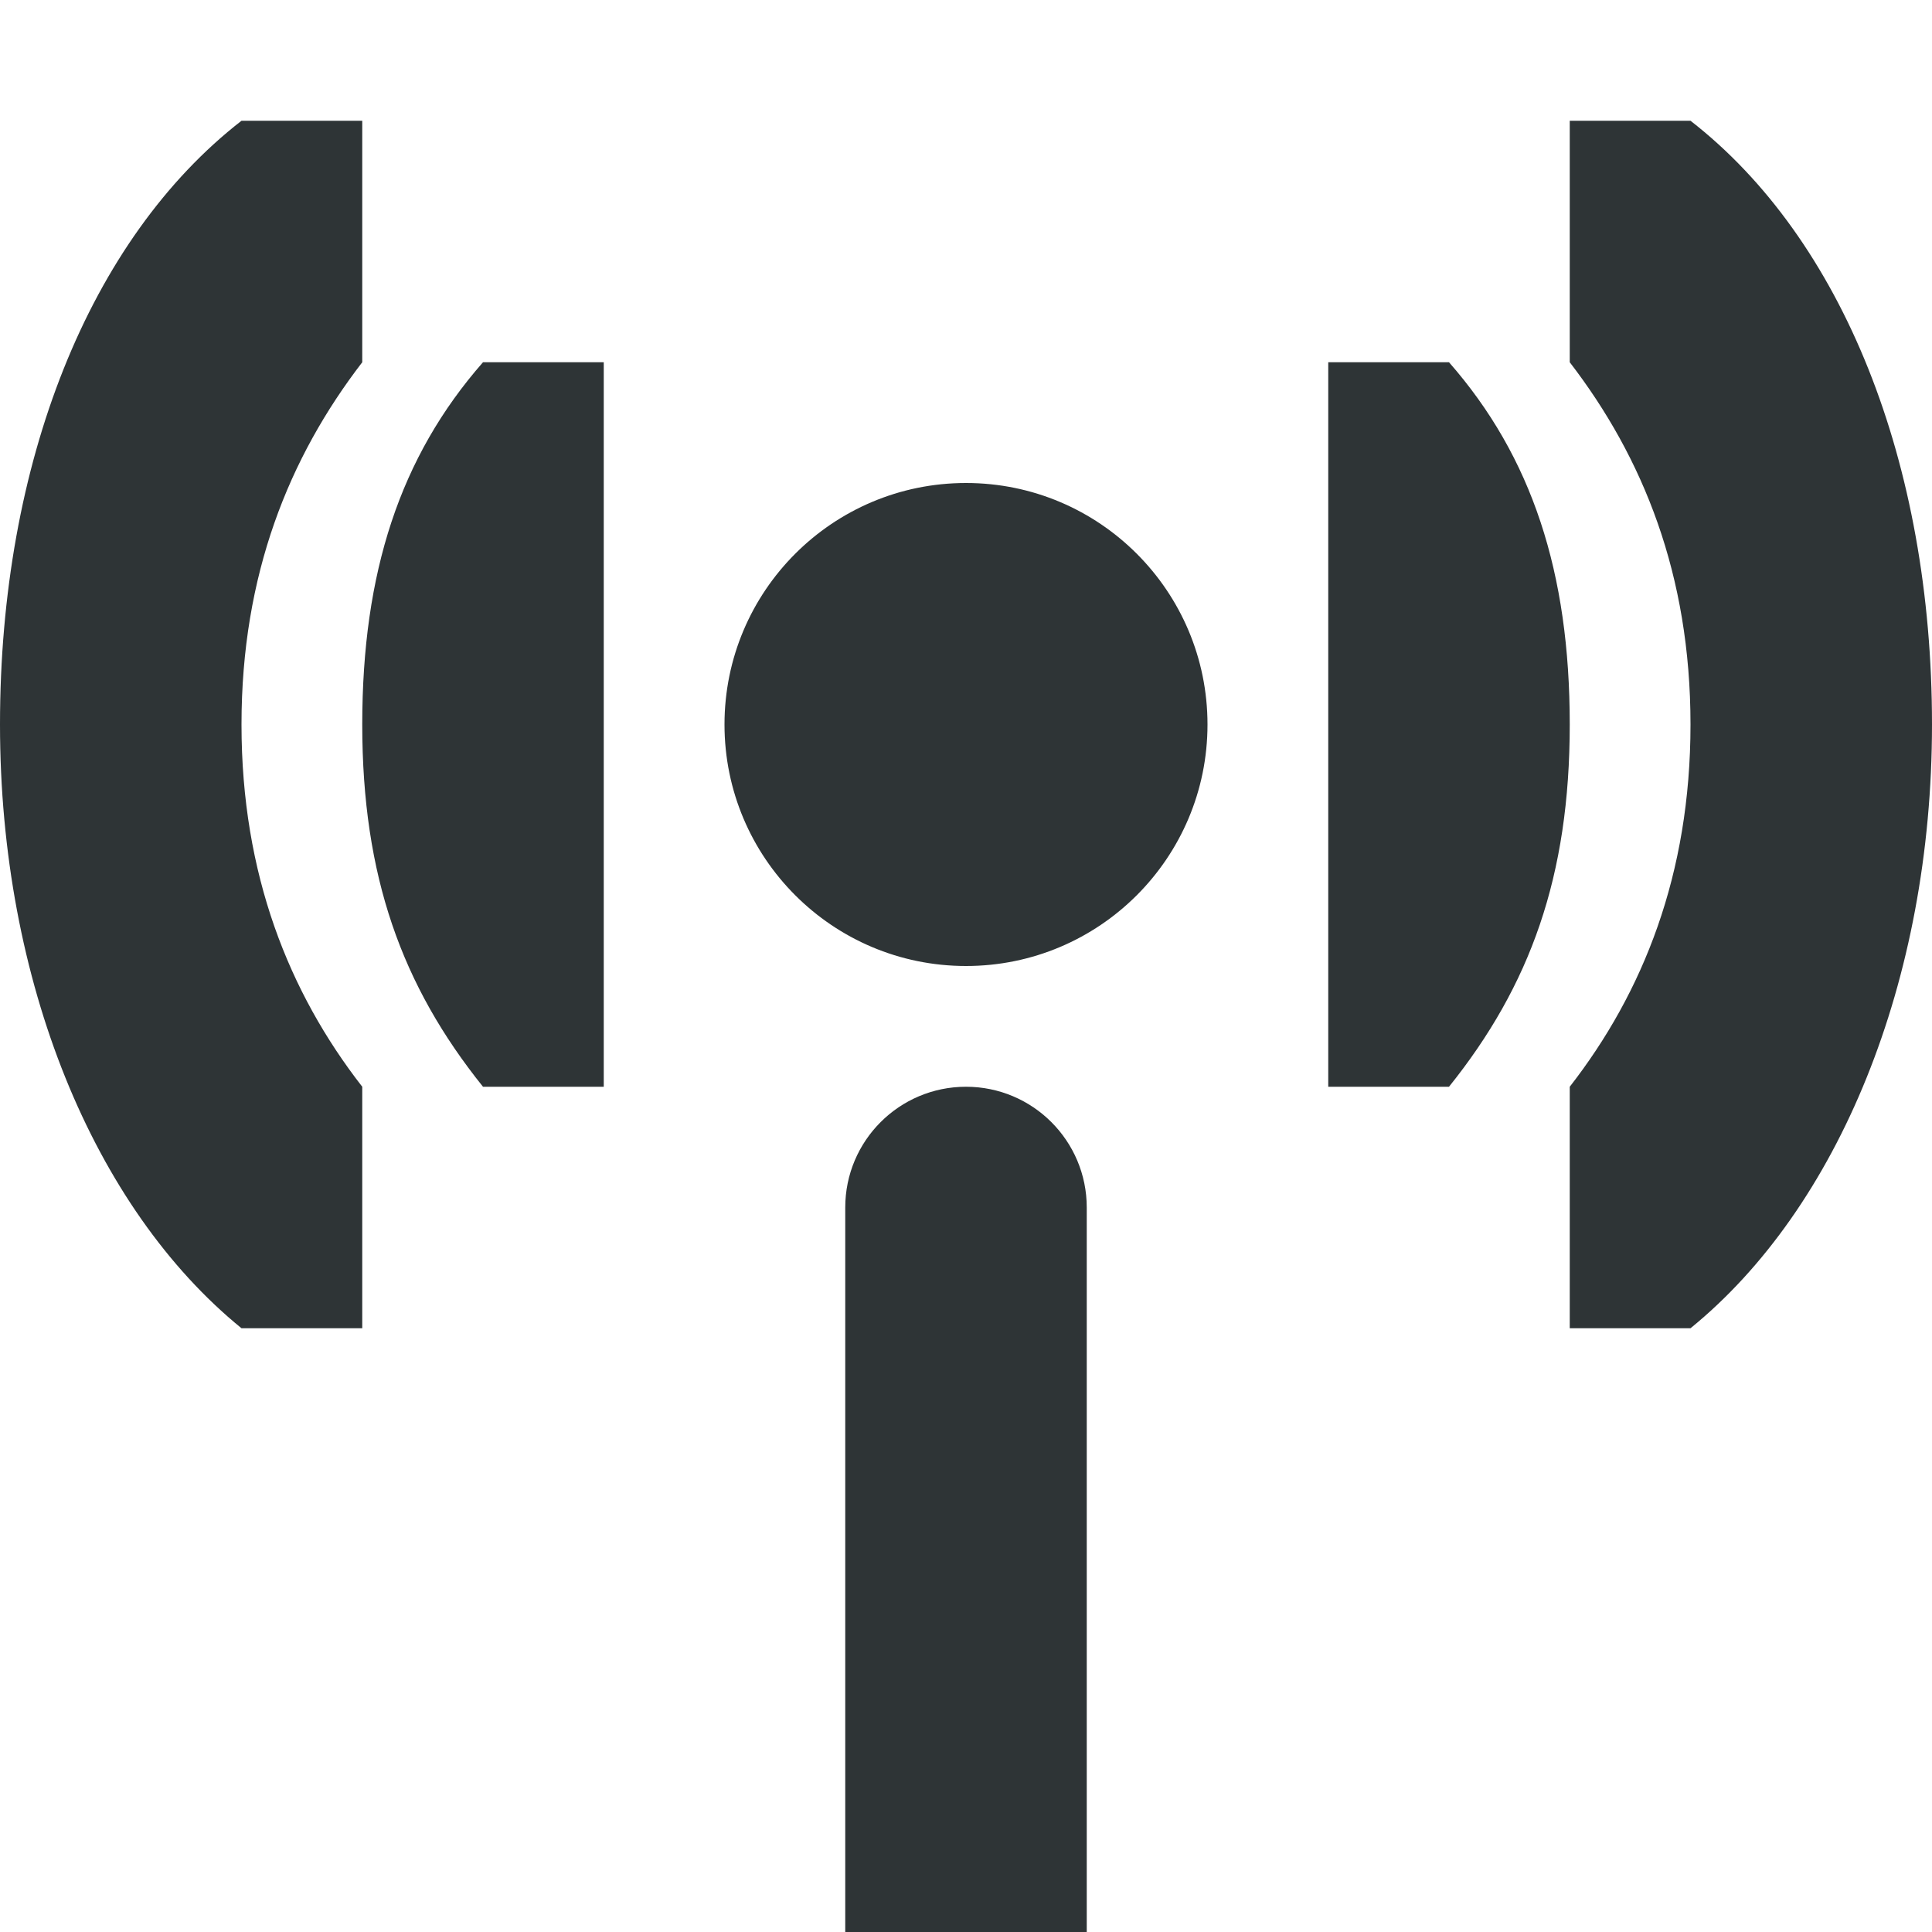
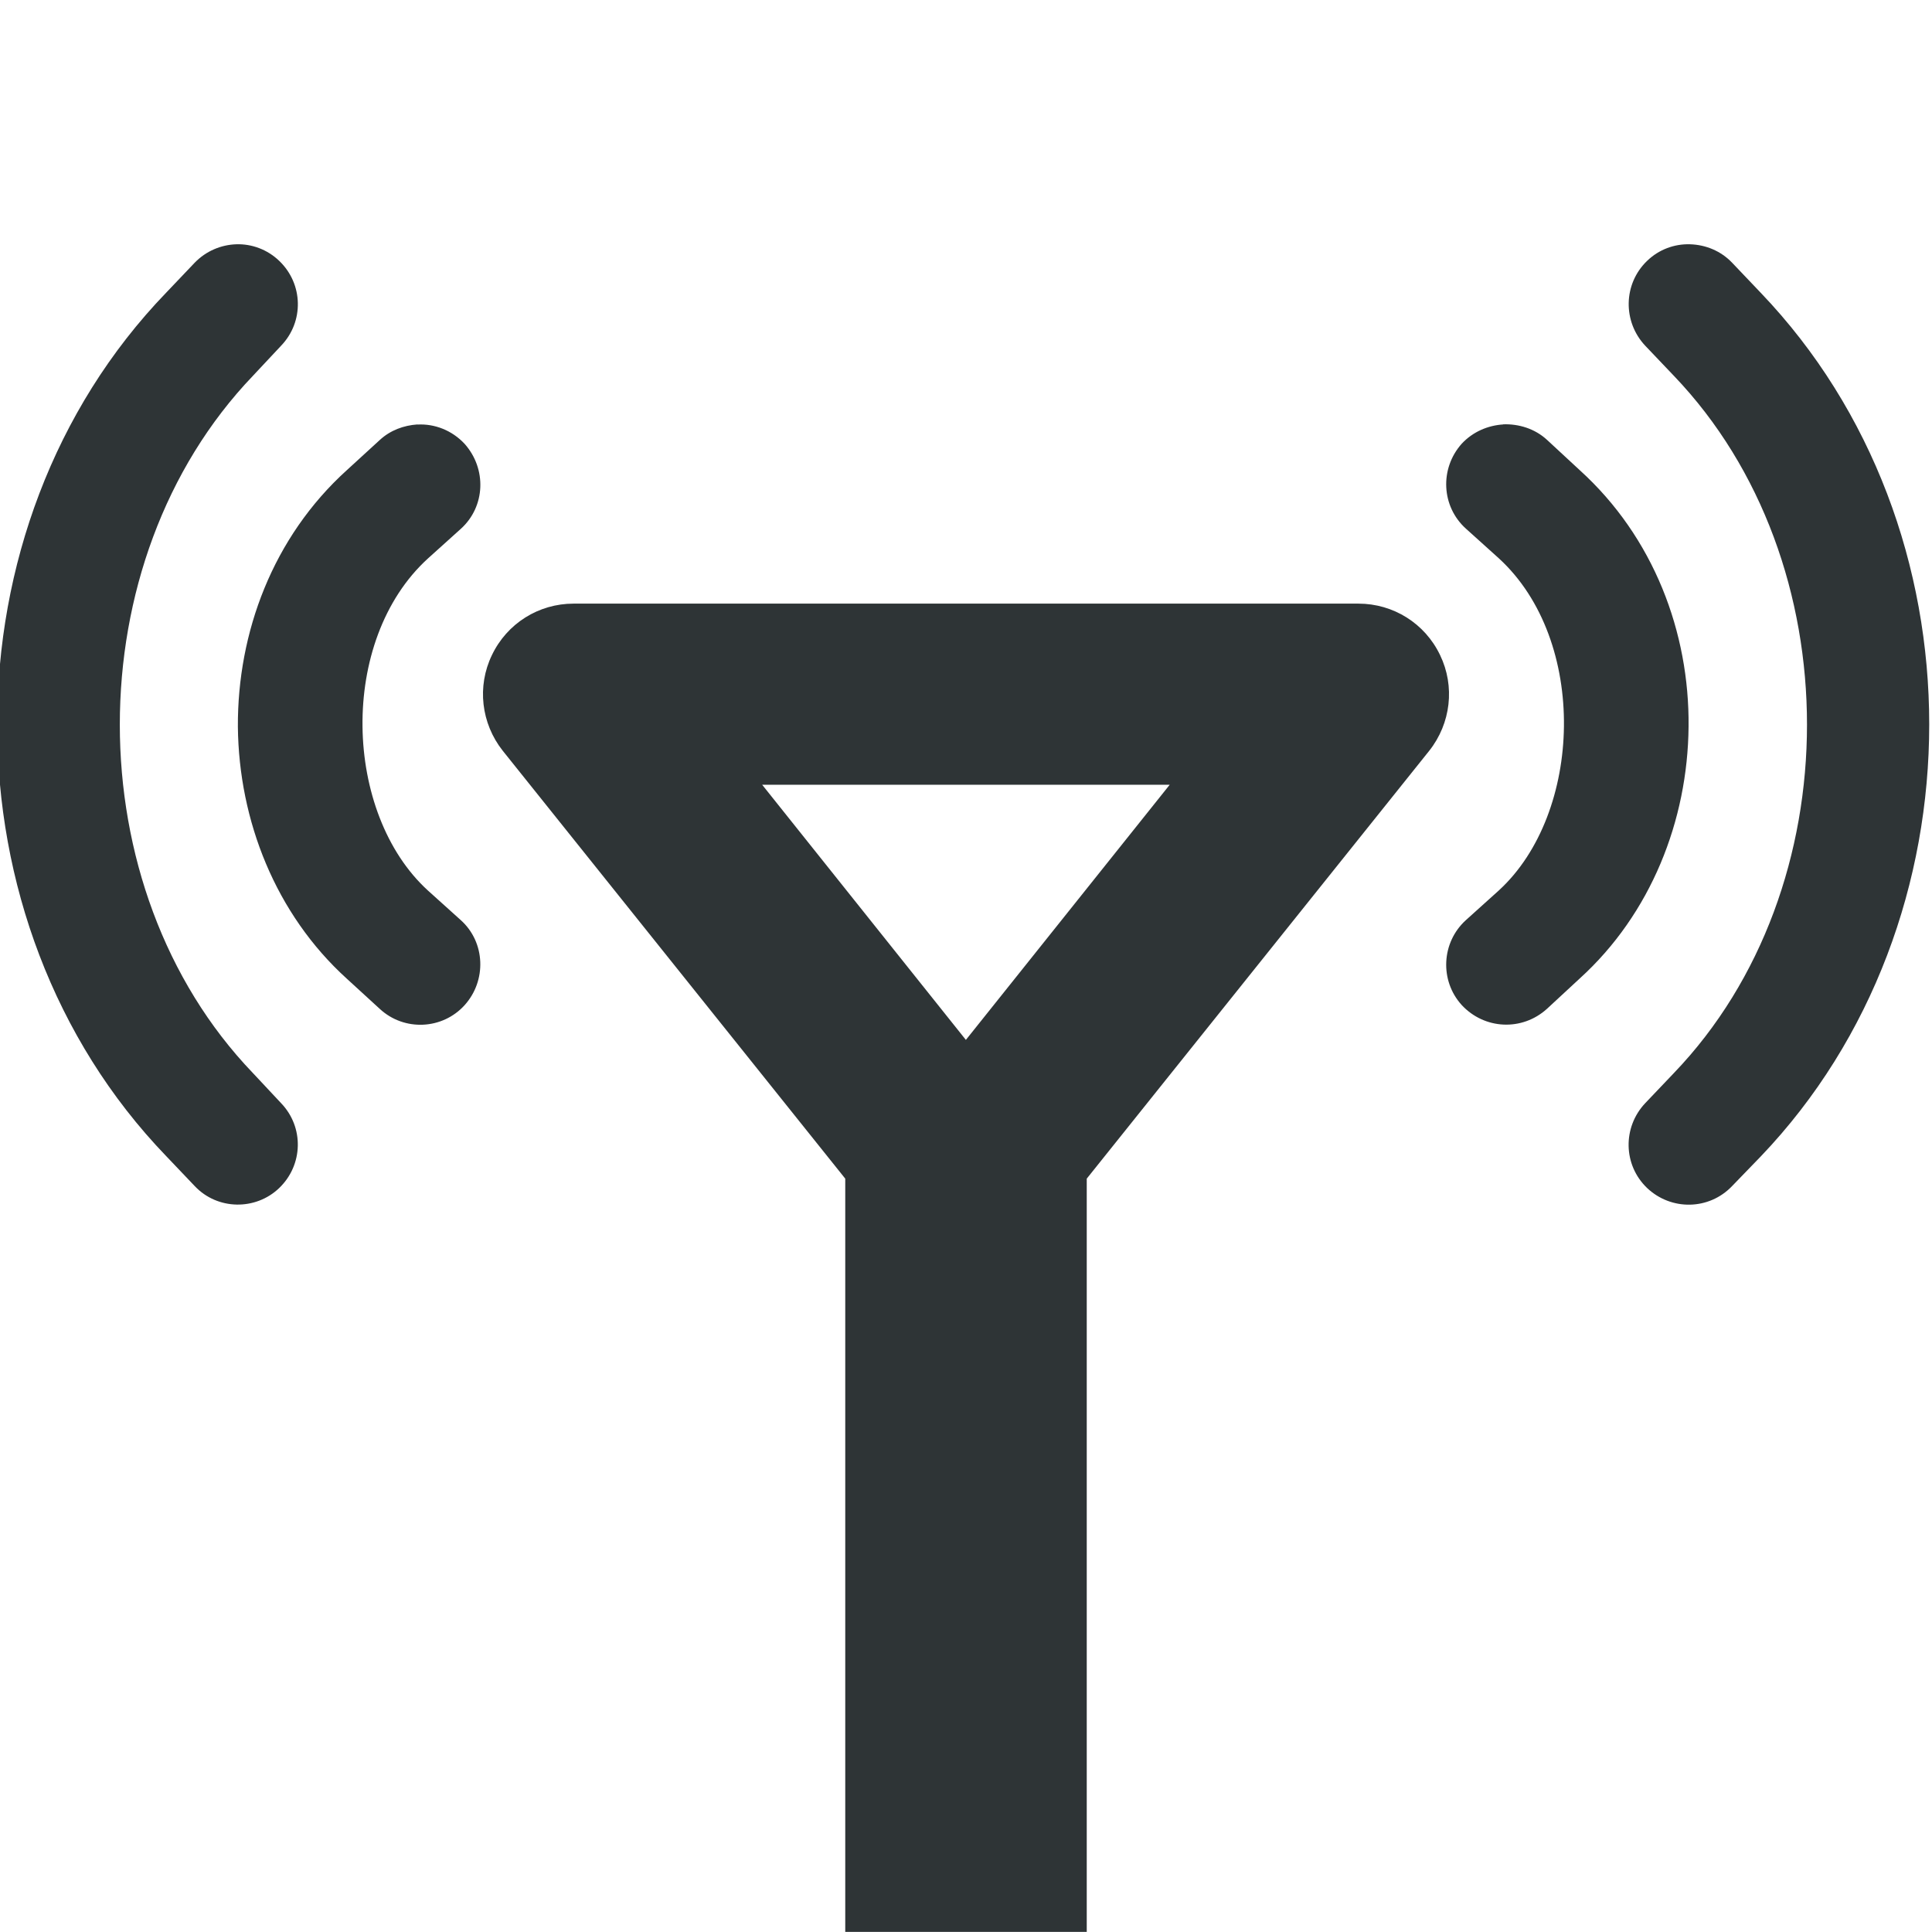
- <svg xmlns="http://www.w3.org/2000/svg" width="16" height="16">
-   <path d="M2 1c-1.261.98-2 2.833-2 5 0 2.127.777 4.005 2 5h1V9c-.607-.78-1-1.759-1-3s.393-2.211 1-3V1zm11 0v2c.607.789 1 1.759 1 3s-.393 2.22-1 3v2h1c1.223-.995 2-2.873 2-5 0-2.167-.739-4.02-2-5zM4 3c-.688.784-1 1.743-1 3s.328 2.163 1 3h1V3zm7 0v6h1c.672-.837 1-1.743 1-3s-.312-2.216-1-3zM8 4a2 2 0 100 4 2 2 0 000-4zm0 5a1 1 0 00-1 1v6h2v-6a1 1 0 00-1-1z" fill="#2e3436" />
+ <svg xmlns="http://www.w3.org/2000/svg" height="16px" viewBox="0 0 16 16" width="16px">
+   <path d="m 1.957 2.023 c -0.125 0.004 -0.25 0.055 -0.344 0.152 l -0.238 0.25 c -0.934 0.969 -1.398 2.273 -1.398 3.574 s 0.465 2.605 1.398 3.574 l 0.238 0.25 c 0.188 0.199 0.504 0.203 0.699 0.016 c 0.199 -0.191 0.207 -0.504 0.016 -0.703 l -0.234 -0.25 c -1.469 -1.531 -1.469 -4.238 0 -5.773 l 0.234 -0.25 c 0.191 -0.199 0.184 -0.512 -0.016 -0.703 c -0.098 -0.094 -0.227 -0.141 -0.355 -0.137 z m 12.039 0 c -0.129 -0.004 -0.258 0.043 -0.355 0.137 c -0.199 0.191 -0.203 0.504 -0.016 0.703 l 0.238 0.25 c 1.469 1.535 1.469 4.242 0 5.773 l -0.238 0.25 c -0.188 0.199 -0.184 0.512 0.016 0.703 c 0.199 0.188 0.512 0.184 0.703 -0.016 l 0.238 -0.246 c 0.93 -0.973 1.395 -2.277 1.395 -3.578 s -0.465 -2.602 -1.395 -3.574 l -0.238 -0.25 c -0.094 -0.098 -0.219 -0.148 -0.348 -0.152 z m -10.539 1.492 c -0.113 0.008 -0.223 0.047 -0.312 0.129 l -0.273 0.25 c -0.613 0.555 -0.906 1.344 -0.902 2.125 c 0.008 0.777 0.312 1.551 0.902 2.086 l 0.273 0.25 c 0.203 0.188 0.52 0.172 0.703 -0.031 s 0.172 -0.52 -0.031 -0.703 l -0.273 -0.246 c -0.699 -0.637 -0.746 -2.07 0 -2.75 l 0.273 -0.246 c 0.203 -0.184 0.215 -0.496 0.031 -0.703 c -0.105 -0.113 -0.25 -0.168 -0.391 -0.16 z m 8.992 0 c -0.125 0.008 -0.25 0.059 -0.344 0.16 c -0.184 0.207 -0.168 0.52 0.035 0.703 l 0.273 0.246 c 0.742 0.68 0.695 2.113 0 2.75 l -0.273 0.246 c -0.203 0.184 -0.219 0.5 -0.035 0.703 c 0.188 0.203 0.5 0.219 0.707 0.031 l 0.27 -0.25 c 0.59 -0.535 0.895 -1.309 0.902 -2.086 c 0.008 -0.781 -0.289 -1.57 -0.902 -2.125 l -0.27 -0.25 c -0.102 -0.094 -0.234 -0.133 -0.363 -0.129 z m -7.699 1.484 c -0.289 0 -0.551 0.164 -0.676 0.426 c -0.125 0.258 -0.09 0.566 0.09 0.793 l 2.836 3.543 v 6.238 h 2 v -6.238 l 2.836 -3.543 c 0.18 -0.227 0.215 -0.535 0.09 -0.793 c -0.125 -0.262 -0.387 -0.426 -0.676 -0.426 z m 1.562 1.5 h 3.375 l -1.688 2.113 z m 0 0" fill="#2e3436" />
</svg>
